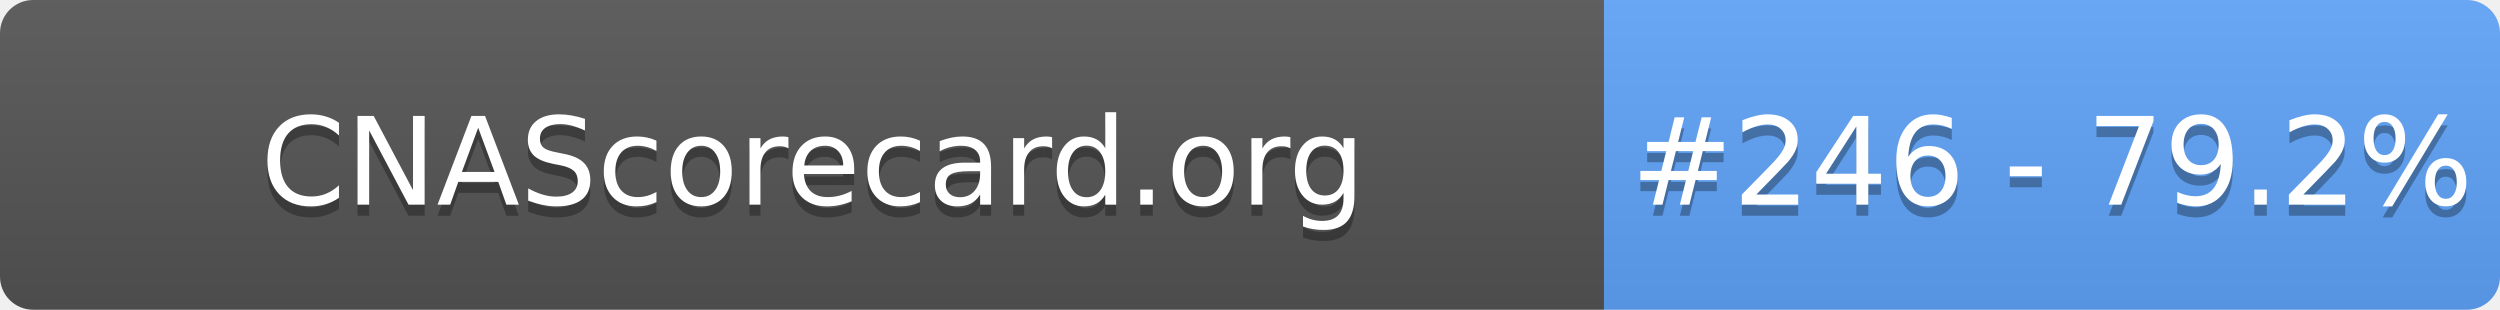
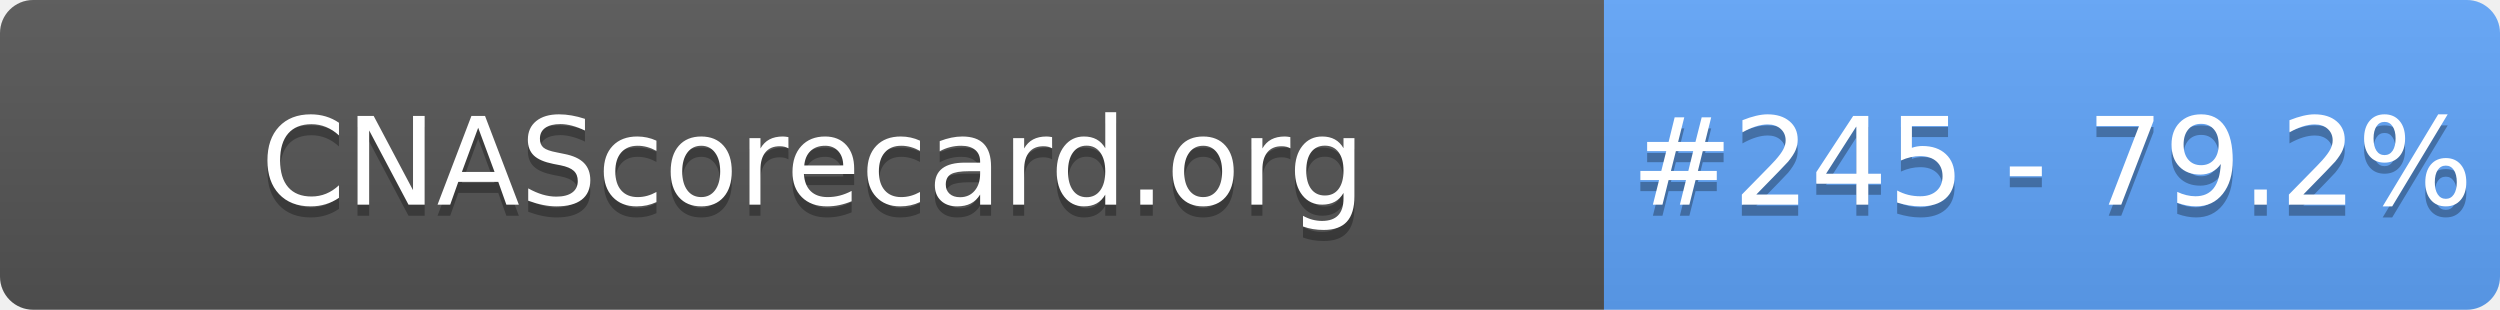
- <svg xmlns="http://www.w3.org/2000/svg" width="226" height="28" role="img" aria-label="CNAScorecard.org: #246 - 79.2%">
+ <svg xmlns="http://www.w3.org/2000/svg" width="226" height="28" role="img" aria-label="CNAScorecard.org: #245 - 79.2%">
  <linearGradient id="s" x2="0" y2="100%">
    <stop offset="0" stop-color="#bbb" stop-opacity=".1" />
    <stop offset="1" stop-opacity=".1" />
  </linearGradient>
  <clipPath id="r">
    <rect width="226" height="28" rx="3" fill="#fff" />
  </clipPath>
  <g clip-path="url(#r)">
    <rect width="145" height="28" fill="#555" />
    <rect x="145" width="81" height="28" fill="#60A5FA" />
    <rect width="226" height="28" fill="url(#s)" />
  </g>
  <g fill="#fff" text-anchor="middle" font-family="Verdana,Geneva,DejaVu Sans,sans-serif" text-rendering="geometricPrecision" font-size="110">
    <text aria-hidden="true" x="735" y="195" fill="#010101" fill-opacity=".3" transform="scale(.1)" textLength="1350">CNAScorecard.org</text>
    <text x="735" y="185" transform="scale(.1)" fill="#fff" textLength="1350">CNAScorecard.org</text>
-     <text aria-hidden="true" x="1855" y="195" fill="#010101" fill-opacity=".3" transform="scale(.1)" textLength="660">#246 - 79.2%</text>
-     <text x="1855" y="185" transform="scale(.1)" fill="#fff" textLength="660">#246 - 79.2%</text>
+     <text aria-hidden="true" x="1855" y="195" fill="#010101" fill-opacity=".3" transform="scale(.1)" textLength="660">#245 - 79.2%</text>
+     <text x="1855" y="185" transform="scale(.1)" fill="#fff" textLength="660">#245 - 79.2%</text>
  </g>
</svg>
